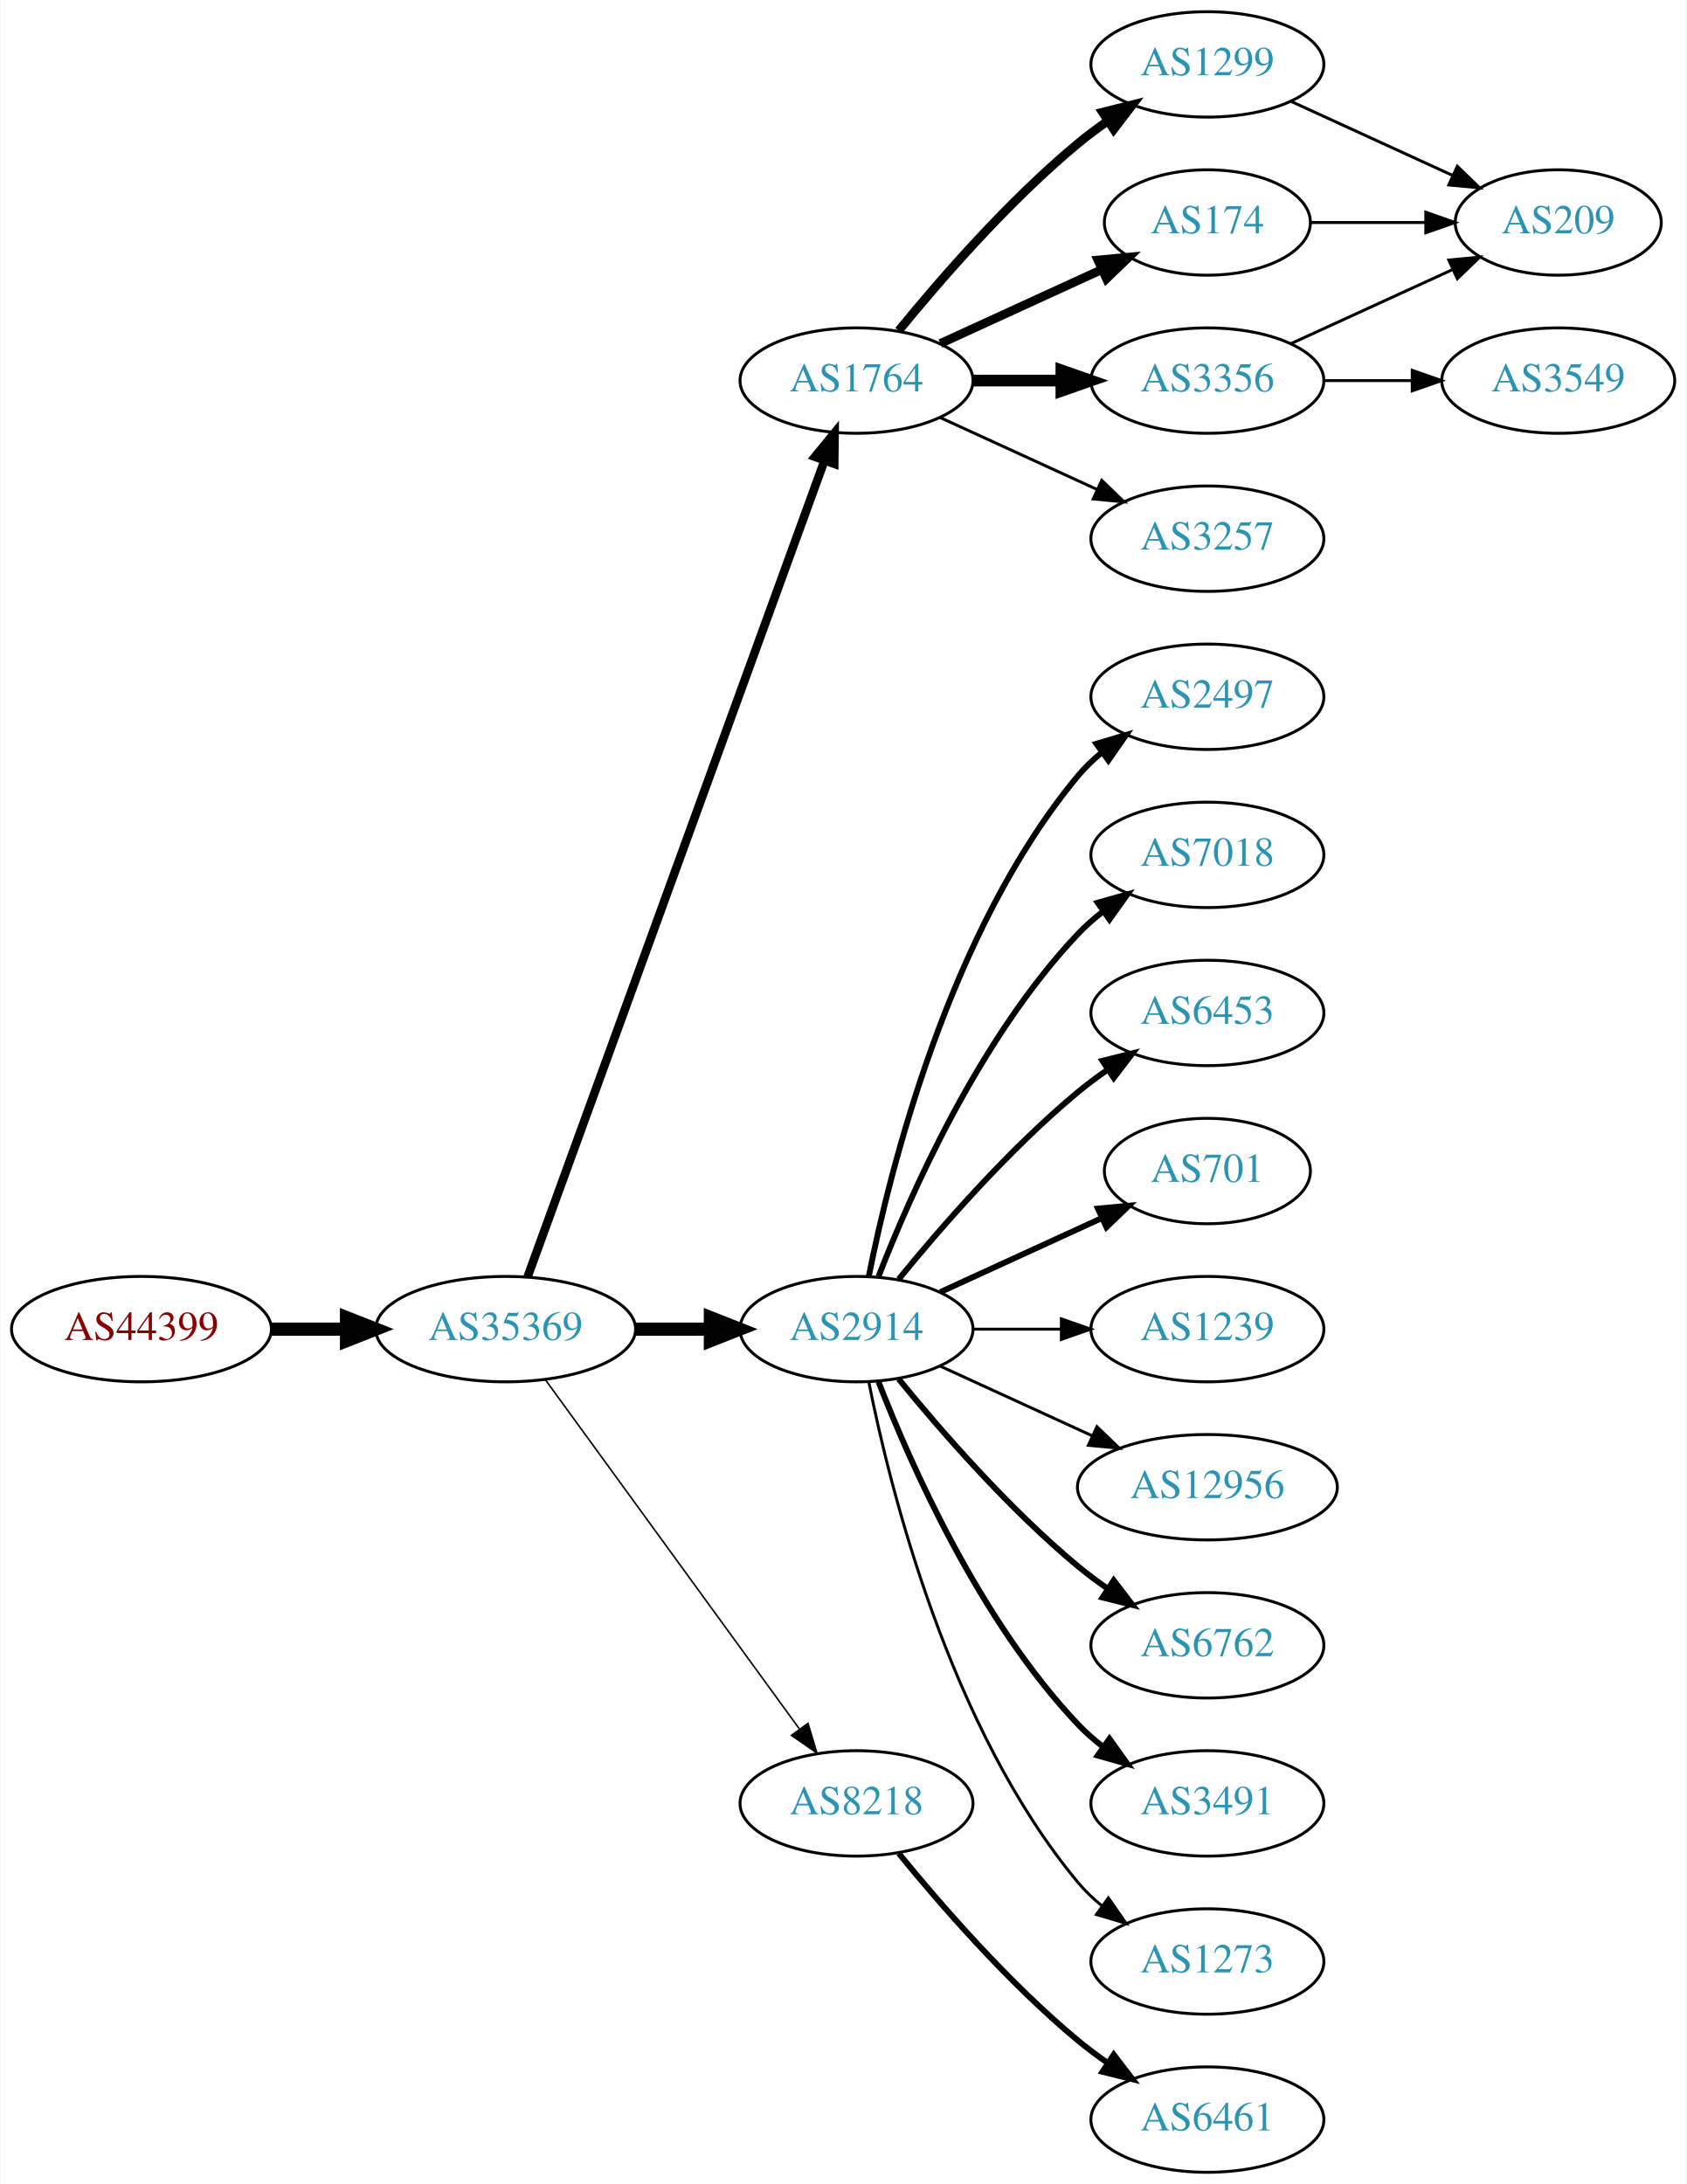
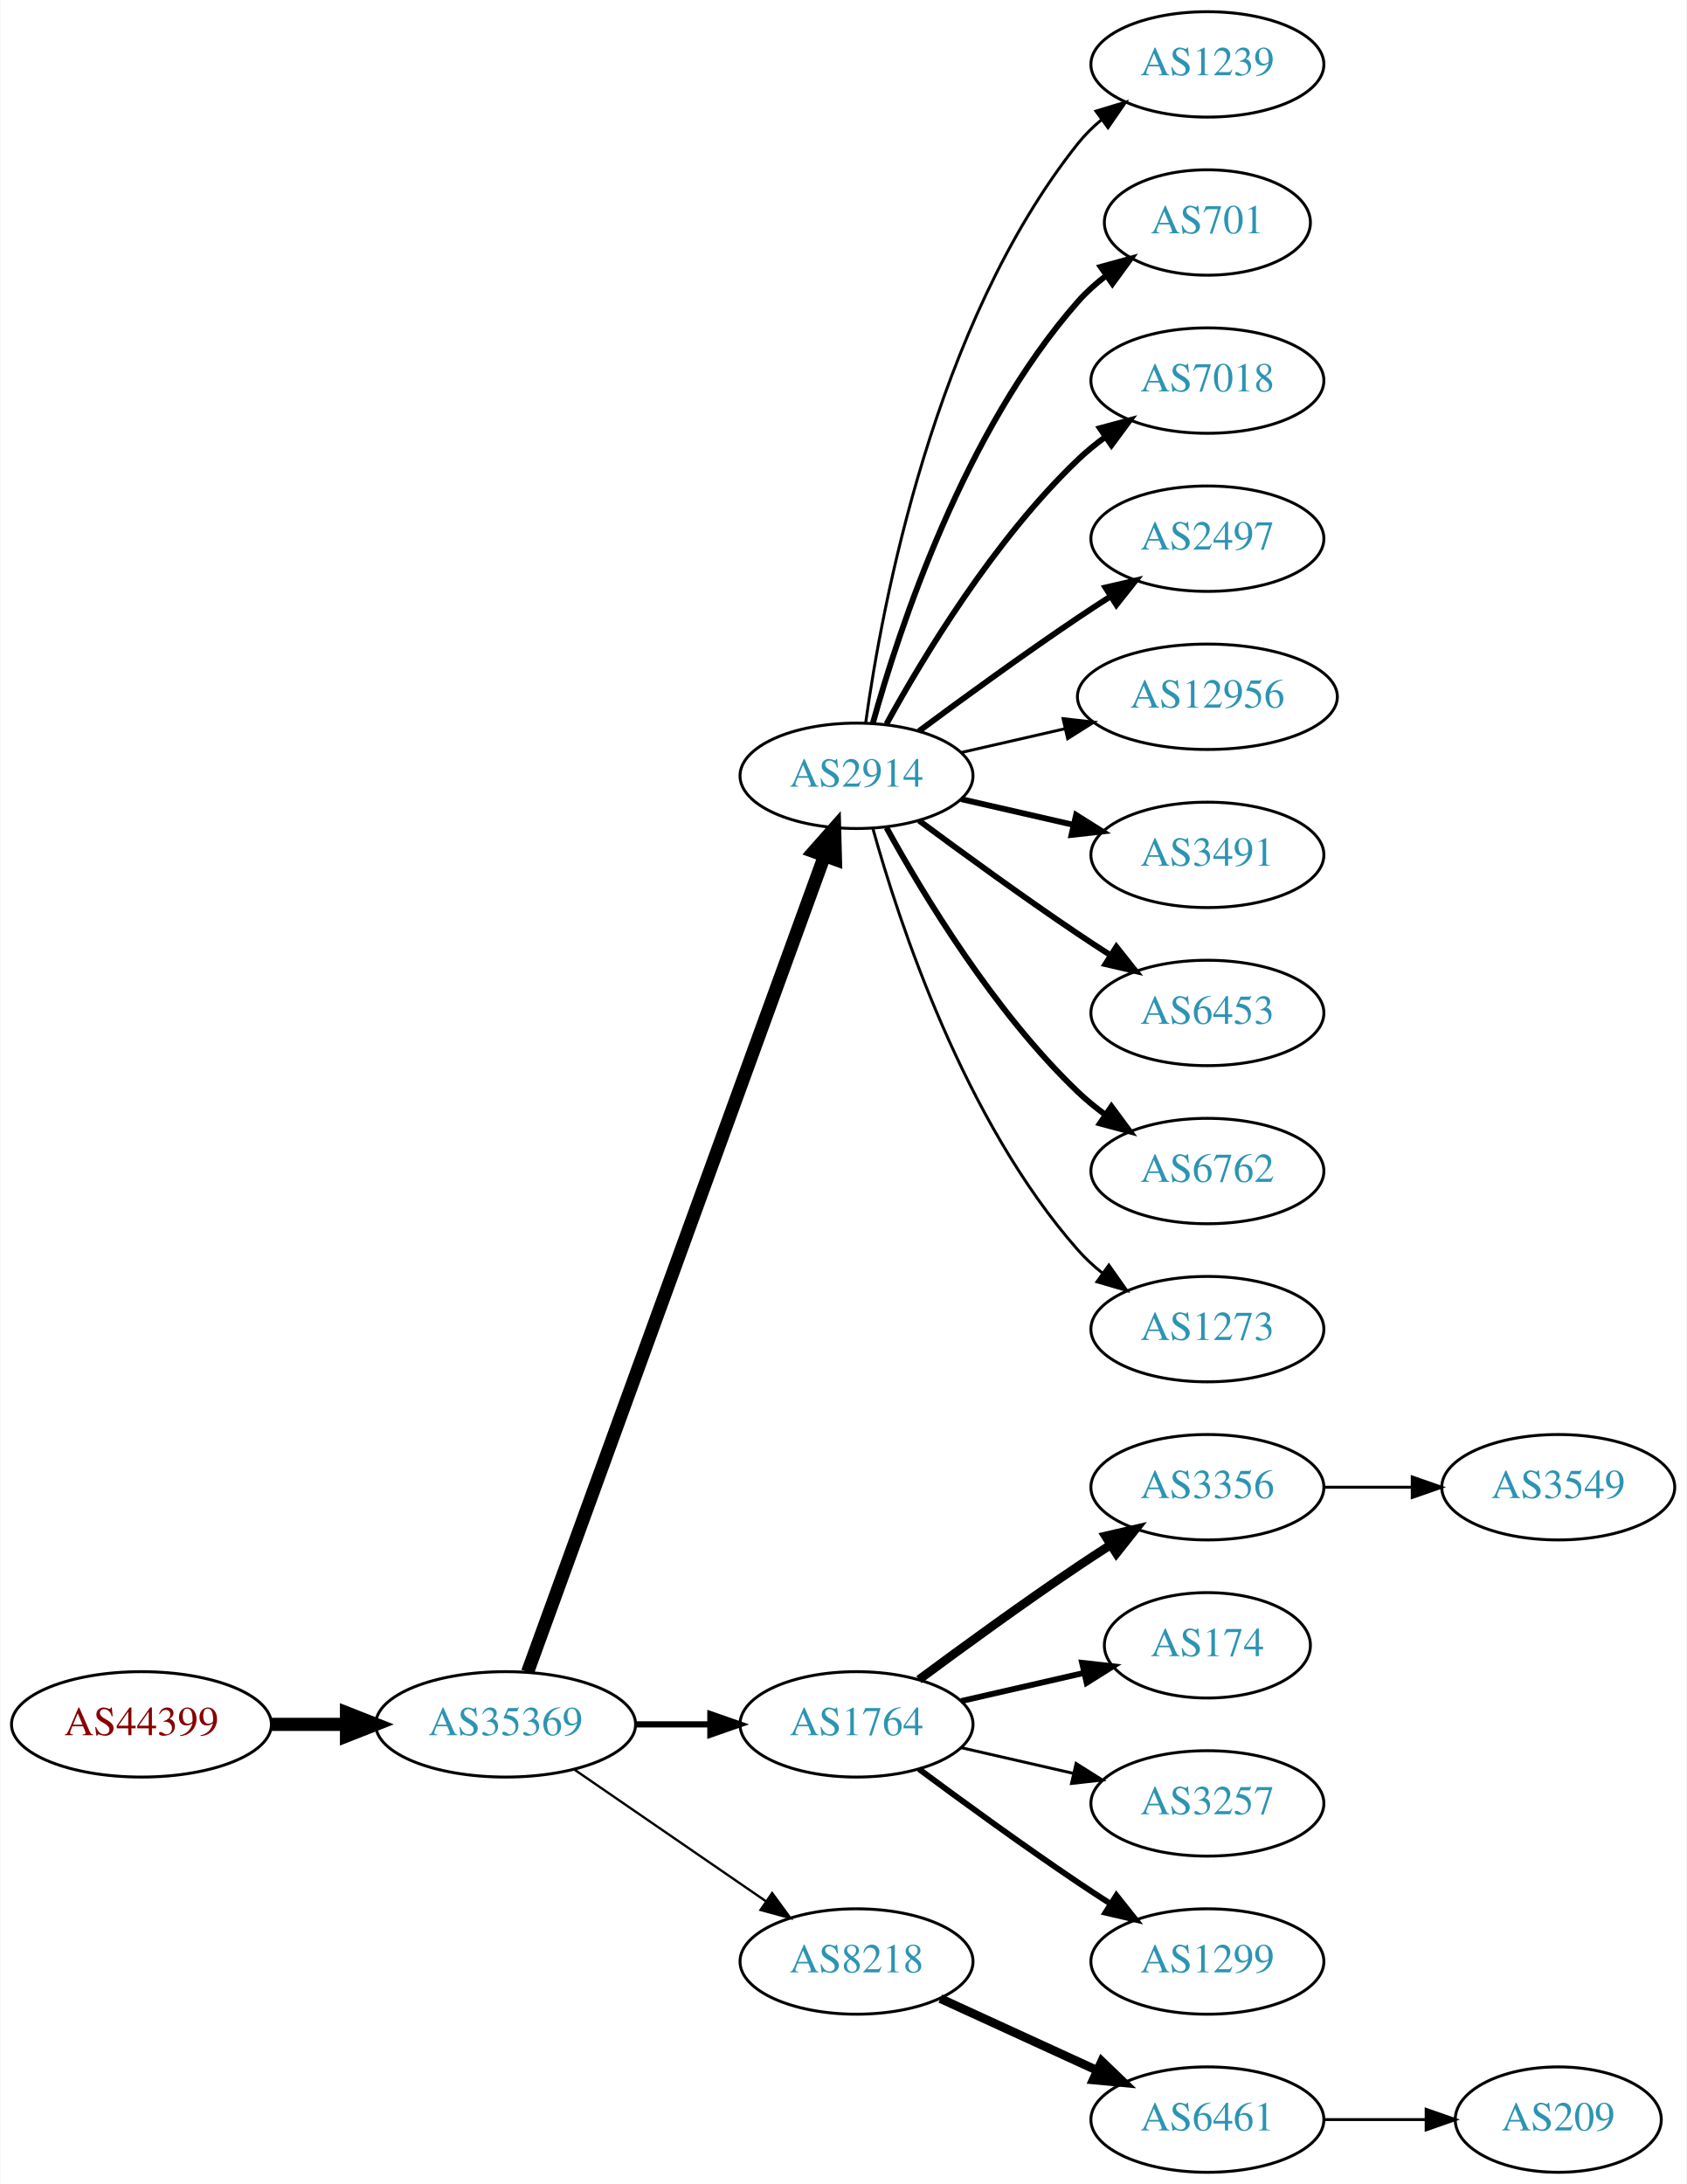
<svg xmlns="http://www.w3.org/2000/svg" xmlns:xlink="http://www.w3.org/1999/xlink" width="576pt" height="746pt" viewBox="0.00 0.00 575.76 746.00">
  <g id="graph0" class="graph" transform="scale(1 1) rotate(0) translate(4 742)">
    <polygon fill="white" stroke="none" points="-4,4 -4,-742 571.762,-742 571.762,4 -4,4" />
    <g id="node1" class="node">
      <g id="a_node1">
        <a xlink:href="/asn/44399" xlink:title="AS44399 ~ FH OOe Studienbetriebs GmbH [AT]">
-           <ellipse fill="#ffffff" stroke="black" cx="44.196" cy="-288" rx="44.393" ry="18" />
-           <text text-anchor="middle" x="44.196" y="-284.3" font-family="Times,serif" font-size="14.00" fill="#880000">AS44399</text>
+           <ellipse fill="#ffffff" stroke="black" cx="44.196" cy="-153" rx="44.393" ry="18" />
+           <text text-anchor="middle" x="44.196" y="-149.3" font-family="Times,serif" font-size="14.00" fill="#880000">AS44399</text>
        </a>
      </g>
    </g>
    <g id="node2" class="node">
      <g id="a_node2">
        <a xlink:href="/asn/35369" xlink:title="AS35369 ~ LINZAG-TELEKOM-AS [AT]">
-           <ellipse fill="#ffffff" stroke="black" cx="168.588" cy="-288" rx="44.393" ry="18" />
-           <text text-anchor="middle" x="168.588" y="-284.3" font-family="Times,serif" font-size="14.00" fill="#2c94b3">AS35369</text>
+           <ellipse fill="#ffffff" stroke="black" cx="168.588" cy="-153" rx="44.393" ry="18" />
+           <text text-anchor="middle" x="168.588" y="-149.3" font-family="Times,serif" font-size="14.00" fill="#2c94b3">AS35369</text>
        </a>
      </g>
    </g>
    <g id="edge1" class="edge">
-       <path fill="none" stroke="black" stroke-width="4.5" d="M88.692,-288C96.898,-288 105.569,-288 114.041,-288" />
-       <polygon fill="black" stroke="black" stroke-width="4.5" points="114.233,-291.938 124.233,-288 114.233,-284.063 114.233,-291.938" />
+       <path fill="none" stroke="black" stroke-width="4.5" d="M88.692,-153C96.898,-153 105.569,-153 114.041,-153" />
+       <polygon fill="black" stroke="black" stroke-width="4.5" points="114.233,-156.938 124.233,-153 114.233,-149.063 114.233,-156.938" />
    </g>
    <g id="node3" class="node">
      <g id="a_node3">
-         <a xlink:href="/asn/1764" xlink:title="AS1764 ~ NEXTLAYER-AS [AT]">
-           <ellipse fill="#ffffff" stroke="black" cx="288.431" cy="-612" rx="39.794" ry="18" />
-           <text text-anchor="middle" x="288.431" y="-608.3" font-family="Times,serif" font-size="14.00" fill="#2c94b3">AS1764</text>
+         <a xlink:href="/asn/2914" xlink:title="AS2914 ~ NTT America, Inc. [US]">
+           <ellipse fill="#ffffff" stroke="black" cx="288.431" cy="-477" rx="39.794" ry="18" />
+           <text text-anchor="middle" x="288.431" y="-473.3" font-family="Times,serif" font-size="14.00" fill="#2c94b3">AS2914</text>
        </a>
      </g>
    </g>
    <g id="edge2" class="edge">
-       <path fill="none" stroke="black" stroke-width="2.912" d="M176.092,-305.881C195.649,-359.651 254.016,-520.129 277.491,-584.67" />
-       <polygon fill="black" stroke="black" stroke-width="2.912" points="274.24,-585.973 280.947,-594.174 280.818,-583.58 274.24,-585.973" />
+       <path fill="none" stroke="black" stroke-width="4.5" d="M176.092,-170.881C195.649,-224.651 254.016,-385.129 277.491,-449.67" />
+       <polygon fill="black" stroke="black" stroke-width="4.5" points="273.829,-451.122 280.947,-459.174 281.23,-448.431 273.829,-451.122" />
    </g>
    <g id="node4" class="node">
      <g id="a_node4">
-         <a xlink:href="/asn/2914" xlink:title="AS2914 ~ NTT America, Inc. [US]">
-           <ellipse fill="#ffffff" stroke="black" cx="288.431" cy="-288" rx="39.794" ry="18" />
-           <text text-anchor="middle" x="288.431" y="-284.3" font-family="Times,serif" font-size="14.00" fill="#2c94b3">AS2914</text>
+         <a xlink:href="/asn/1764" xlink:title="AS1764 ~ NEXTLAYER-AS [AT]">
+           <ellipse fill="#ffffff" stroke="black" cx="288.431" cy="-153" rx="39.794" ry="18" />
+           <text text-anchor="middle" x="288.431" y="-149.3" font-family="Times,serif" font-size="14.00" fill="#2c94b3">AS1764</text>
        </a>
      </g>
    </g>
    <g id="edge3" class="edge">
-       <path fill="none" stroke="black" stroke-width="4.5" d="M212.799,-288C221.112,-288 229.875,-288 238.357,-288" />
-       <polygon fill="black" stroke="black" stroke-width="4.5" points="238.516,-291.938 248.516,-288 238.516,-284.063 238.516,-291.938" />
+       <path fill="none" stroke="black" stroke-width="2.118" d="M212.799,-153C221.112,-153 229.875,-153 238.357,-153" />
+       <polygon fill="black" stroke="black" stroke-width="2.118" points="238.516,-156.5 248.516,-153 238.516,-149.5 238.516,-156.5" />
    </g>
    <g id="node5" class="node">
      <g id="a_node5">
        <a xlink:href="/asn/8218" xlink:title="AS8218 ~ legacy Neotelecoms [FR]">
-           <ellipse fill="#ffffff" stroke="black" cx="288.431" cy="-126" rx="39.794" ry="18" />
-           <text text-anchor="middle" x="288.431" y="-122.3" font-family="Times,serif" font-size="14.00" fill="#2c94b3">AS8218</text>
+           <ellipse fill="#ffffff" stroke="black" cx="288.431" cy="-72" rx="39.794" ry="18" />
+           <text text-anchor="middle" x="288.431" y="-68.3" font-family="Times,serif" font-size="14.00" fill="#2c94b3">AS8218</text>
        </a>
      </g>
    </g>
    <g id="edge4" class="edge">
-       <path fill="none" stroke="black" stroke-width="0.529" d="M182.199,-270.663C203.02,-242.04 244.683,-184.767 268.871,-151.514" />
-       <polygon fill="black" stroke="black" stroke-width="0.529" points="271.858,-153.358 274.91,-143.212 266.197,-149.24 271.858,-153.358" />
+       <path fill="none" stroke="black" stroke-width="0.794" d="M192.031,-137.574C210.612,-124.802 237.173,-106.545 257.553,-92.537" />
+       <polygon fill="black" stroke="black" stroke-width="0.794" points="259.609,-95.371 265.867,-86.822 255.643,-89.602 259.609,-95.371" />
    </g>
    <g id="node6" class="node">
      <g id="a_node6">
-         <a xlink:href="/asn/1299" xlink:title="AS1299 ~ Telia Carrier [EU]">
+         <a xlink:href="/asn/1239" xlink:title="AS1239 ~ Sprint [US]">
          <ellipse fill="#ffffff" stroke="black" cx="408.273" cy="-720" rx="39.794" ry="18" />
-           <text text-anchor="middle" x="408.273" y="-716.3" font-family="Times,serif" font-size="14.00" fill="#2c94b3">AS1299</text>
+           <text text-anchor="middle" x="408.273" y="-716.3" font-family="Times,serif" font-size="14.00" fill="#2c94b3">AS1239</text>
        </a>
      </g>
    </g>
    <g id="edge5" class="edge">
-       <path fill="none" stroke="black" stroke-width="3" d="M302.85,-629.065C316.964,-646.375 340.379,-673.345 364.077,-693 367.294,-695.668 370.794,-698.27 374.365,-700.741" />
-       <polygon fill="black" stroke="black" stroke-width="3" points="372.442,-703.666 382.721,-706.236 376.288,-697.817 372.442,-703.666" />
+       <path fill="none" stroke="black" d="M291.57,-495.17C297.07,-534.974 314.896,-631.233 364.077,-693 366.419,-695.94 369.173,-698.649 372.139,-701.121" />
+       <polygon fill="black" stroke="black" points="370.204,-704.042 380.345,-707.11 374.331,-698.388 370.204,-704.042" />
    </g>
    <g id="node7" class="node">
      <g id="a_node7">
-         <a xlink:href="/asn/174" xlink:title="AS174 ~ Cogent Communications [US]">
+         <a xlink:href="/asn/701" xlink:title="AS701 ~ UUNET [US]">
          <ellipse fill="#ffffff" stroke="black" cx="408.273" cy="-666" rx="35.194" ry="18" />
-           <text text-anchor="middle" x="408.273" y="-662.3" font-family="Times,serif" font-size="14.00" fill="#2c94b3">AS174</text>
+           <text text-anchor="middle" x="408.273" y="-662.3" font-family="Times,serif" font-size="14.00" fill="#2c94b3">AS701</text>
        </a>
      </g>
    </g>
    <g id="edge6" class="edge">
-       <path fill="none" stroke="black" stroke-width="3" d="M317.06,-624.661C333.476,-632.183 354.457,-641.798 372.054,-649.861" />
-       <polygon fill="black" stroke="black" stroke-width="3" points="370.883,-653.174 381.432,-654.158 373.799,-646.811 370.883,-653.174" />
+       <path fill="none" stroke="black" stroke-width="2" d="M294.004,-494.946C302.909,-526.995 325.194,-594.842 364.077,-639 366.905,-642.211 370.206,-645.172 373.701,-647.864" />
+       <polygon fill="black" stroke="black" stroke-width="2" points="371.858,-650.845 382.076,-653.645 375.835,-645.084 371.858,-650.845" />
    </g>
    <g id="node8" class="node">
      <g id="a_node8">
-         <a xlink:href="/asn/3356" xlink:title="AS3356 ~ Level 3 Parent, LLC [US]">
+         <a xlink:href="/asn/7018" xlink:title="AS7018 ~ AT&amp;T Services, Inc. [US]">
          <ellipse fill="#ffffff" stroke="black" cx="408.273" cy="-612" rx="39.794" ry="18" />
-           <text text-anchor="middle" x="408.273" y="-608.3" font-family="Times,serif" font-size="14.00" fill="#2c94b3">AS3356</text>
+           <text text-anchor="middle" x="408.273" y="-608.3" font-family="Times,serif" font-size="14.00" fill="#2c94b3">AS7018</text>
        </a>
      </g>
    </g>
    <g id="edge7" class="edge">
-       <path fill="none" stroke="black" stroke-width="4" d="M328.343,-612C337.897,-612 348.246,-612 358.209,-612" />
-       <polygon fill="black" stroke="black" stroke-width="4" points="358.402,-615.5 368.402,-612 358.402,-608.5 358.402,-615.5" />
+       <path fill="none" stroke="black" stroke-width="2" d="M298.672,-494.713C311.218,-517.561 335.394,-557.611 364.077,-585 366.946,-587.739 370.134,-590.347 373.443,-592.785" />
+       <polygon fill="black" stroke="black" stroke-width="2" points="371.567,-595.742 381.803,-598.477 375.507,-589.956 371.567,-595.742" />
    </g>
    <g id="node9" class="node">
      <g id="a_node9">
-         <a xlink:href="/asn/3257" xlink:title="AS3257 ~ GTT [DE]">
+         <a xlink:href="/asn/2497" xlink:title="AS2497 ~ Internet Initiative Japan Inc. [JP]">
          <ellipse fill="#ffffff" stroke="black" cx="408.273" cy="-558" rx="39.794" ry="18" />
-           <text text-anchor="middle" x="408.273" y="-554.3" font-family="Times,serif" font-size="14.00" fill="#2c94b3">AS3257</text>
+           <text text-anchor="middle" x="408.273" y="-554.3" font-family="Times,serif" font-size="14.00" fill="#2c94b3">AS2497</text>
        </a>
      </g>
    </g>
    <g id="edge8" class="edge">
-       <path fill="none" stroke="black" d="M317.06,-599.339C333.017,-592.027 353.287,-582.739 370.57,-574.819" />
-       <polygon fill="black" stroke="black" points="372.185,-577.929 379.818,-570.581 369.269,-571.565 372.185,-577.929" />
+       <path fill="none" stroke="black" stroke-width="2" d="M309.761,-492.277C324.623,-503.304 345.368,-518.407 364.077,-531 367.626,-533.389 371.377,-535.839 375.125,-538.242" />
+       <polygon fill="black" stroke="black" stroke-width="2" points="373.451,-541.325 383.774,-543.712 377.193,-535.409 373.451,-541.325" />
    </g>
    <g id="node10" class="node">
      <g id="a_node10">
-         <a xlink:href="/asn/2497" xlink:title="AS2497 ~ Internet Initiative Japan Inc. [JP]">
-           <ellipse fill="#ffffff" stroke="black" cx="408.273" cy="-504" rx="39.794" ry="18" />
-           <text text-anchor="middle" x="408.273" y="-500.3" font-family="Times,serif" font-size="14.00" fill="#2c94b3">AS2497</text>
+         <a xlink:href="/asn/12956" xlink:title="AS12956 ~ TELXIUS [ES]">
+           <ellipse fill="#ffffff" stroke="black" cx="408.273" cy="-504" rx="44.393" ry="18" />
+           <text text-anchor="middle" x="408.273" y="-500.3" font-family="Times,serif" font-size="14.00" fill="#2c94b3">AS12956</text>
        </a>
      </g>
    </g>
    <g id="edge9" class="edge">
-       <path fill="none" stroke="black" stroke-width="2" d="M292.629,-306.073C299.793,-342.141 320.067,-424.125 364.077,-477 366.482,-479.889 369.278,-482.563 372.271,-485.013" />
-       <polygon fill="black" stroke="black" stroke-width="2" points="370.359,-487.95 380.514,-490.973 374.461,-482.277 370.359,-487.95" />
+       <path fill="none" stroke="black" d="M324.15,-484.955C335.289,-487.507 347.824,-490.379 359.717,-493.104" />
+       <polygon fill="black" stroke="black" points="358.982,-496.526 369.511,-495.348 360.545,-489.703 358.982,-496.526" />
    </g>
    <g id="node11" class="node">
      <g id="a_node11">
-         <a xlink:href="/asn/7018" xlink:title="AS7018 ~ AT&amp;T Services, Inc. [US]">
+         <a xlink:href="/asn/3491" xlink:title="AS3491 ~ PCCW Global, Inc. [US]">
          <ellipse fill="#ffffff" stroke="black" cx="408.273" cy="-450" rx="39.794" ry="18" />
-           <text text-anchor="middle" x="408.273" y="-446.3" font-family="Times,serif" font-size="14.00" fill="#2c94b3">AS7018</text>
+           <text text-anchor="middle" x="408.273" y="-446.3" font-family="Times,serif" font-size="14.00" fill="#2c94b3">AS3491</text>
        </a>
      </g>
    </g>
    <g id="edge10" class="edge">
-       <path fill="none" stroke="black" stroke-width="2" d="M295.954,-305.994C306.704,-333.728 330.362,-387.429 364.077,-423 366.663,-425.728 369.581,-428.294 372.649,-430.677" />
-       <polygon fill="black" stroke="black" stroke-width="2" points="370.803,-433.658 380.997,-436.543 374.827,-427.93 370.803,-433.658" />
+       <path fill="none" stroke="black" stroke-width="2" d="M324.15,-469.045C336.15,-466.296 349.771,-463.175 362.463,-460.267" />
+       <polygon fill="black" stroke="black" stroke-width="2" points="363.429,-463.636 372.395,-457.991 361.866,-456.813 363.429,-463.636" />
    </g>
    <g id="node12" class="node">
      <g id="a_node12">
        <a xlink:href="/asn/6453" xlink:title="AS6453 ~ TATA COMMUNICATIONS (AMERICA) INC [US]">
          <ellipse fill="#ffffff" stroke="black" cx="408.273" cy="-396" rx="39.794" ry="18" />
          <text text-anchor="middle" x="408.273" y="-392.3" font-family="Times,serif" font-size="14.00" fill="#2c94b3">AS6453</text>
        </a>
      </g>
    </g>
    <g id="edge11" class="edge">
-       <path fill="none" stroke="black" stroke-width="2" d="M302.85,-305.065C316.964,-322.375 340.379,-349.345 364.077,-369 367.294,-371.668 370.794,-374.27 374.365,-376.741" />
-       <polygon fill="black" stroke="black" stroke-width="2" points="372.442,-379.666 382.721,-382.236 376.288,-373.817 372.442,-379.666" />
+       <path fill="none" stroke="black" stroke-width="2" d="M309.761,-461.723C324.623,-450.696 345.368,-435.593 364.077,-423 367.626,-420.611 371.377,-418.161 375.125,-415.758" />
+       <polygon fill="black" stroke="black" stroke-width="2" points="377.193,-418.591 383.774,-410.288 373.451,-412.675 377.193,-418.591" />
    </g>
    <g id="node13" class="node">
      <g id="a_node13">
-         <a xlink:href="/asn/701" xlink:title="AS701 ~ UUNET [US]">
-           <ellipse fill="#ffffff" stroke="black" cx="408.273" cy="-342" rx="35.194" ry="18" />
-           <text text-anchor="middle" x="408.273" y="-338.3" font-family="Times,serif" font-size="14.00" fill="#2c94b3">AS701</text>
+         <a xlink:href="/asn/6762" xlink:title="AS6762 ~ TELECOM ITALIA SPARKLE S.p.A. [IT]">
+           <ellipse fill="#ffffff" stroke="black" cx="408.273" cy="-342" rx="39.794" ry="18" />
+           <text text-anchor="middle" x="408.273" y="-338.3" font-family="Times,serif" font-size="14.00" fill="#2c94b3">AS6762</text>
        </a>
      </g>
    </g>
    <g id="edge12" class="edge">
-       <path fill="none" stroke="black" stroke-width="2" d="M317.06,-300.661C333.476,-308.183 354.457,-317.798 372.054,-325.861" />
-       <polygon fill="black" stroke="black" stroke-width="2" points="370.883,-329.174 381.432,-330.158 373.799,-322.811 370.883,-329.174" />
+       <path fill="none" stroke="black" stroke-width="2" d="M298.672,-459.287C311.218,-436.439 335.394,-396.389 364.077,-369 366.946,-366.261 370.134,-363.653 373.443,-361.215" />
+       <polygon fill="black" stroke="black" stroke-width="2" points="375.507,-364.044 381.803,-355.523 371.567,-358.258 375.507,-364.044" />
    </g>
    <g id="node14" class="node">
      <g id="a_node14">
-         <a xlink:href="/asn/1239" xlink:title="AS1239 ~ Sprint [US]">
+         <a xlink:href="/asn/1273" xlink:title="AS1273 ~ Vodafone Group PLC [EU]">
          <ellipse fill="#ffffff" stroke="black" cx="408.273" cy="-288" rx="39.794" ry="18" />
-           <text text-anchor="middle" x="408.273" y="-284.3" font-family="Times,serif" font-size="14.00" fill="#2c94b3">AS1239</text>
+           <text text-anchor="middle" x="408.273" y="-284.3" font-family="Times,serif" font-size="14.00" fill="#2c94b3">AS1273</text>
        </a>
      </g>
    </g>
    <g id="edge13" class="edge">
-       <path fill="none" stroke="black" d="M328.343,-288C337.897,-288 348.246,-288 358.209,-288" />
-       <polygon fill="black" stroke="black" points="358.402,-291.5 368.402,-288 358.402,-284.5 358.402,-291.5" />
+       <path fill="none" stroke="black" d="M294.004,-459.054C302.909,-427.005 325.194,-359.158 364.077,-315 366.561,-312.179 369.411,-309.551 372.437,-307.129" />
+       <polygon fill="black" stroke="black" points="374.622,-309.869 380.726,-301.209 370.554,-304.172 374.622,-309.869" />
    </g>
    <g id="node15" class="node">
      <g id="a_node15">
-         <a xlink:href="/asn/12956" xlink:title="AS12956 ~ TELXIUS [ES]">
-           <ellipse fill="#ffffff" stroke="black" cx="408.273" cy="-234" rx="44.393" ry="18" />
-           <text text-anchor="middle" x="408.273" y="-230.3" font-family="Times,serif" font-size="14.00" fill="#2c94b3">AS12956</text>
+         <a xlink:href="/asn/3356" xlink:title="AS3356 ~ Level 3 Parent, LLC [US]">
+           <ellipse fill="#ffffff" stroke="black" cx="408.273" cy="-234" rx="39.794" ry="18" />
+           <text text-anchor="middle" x="408.273" y="-230.3" font-family="Times,serif" font-size="14.00" fill="#2c94b3">AS3356</text>
        </a>
      </g>
    </g>
    <g id="edge14" class="edge">
-       <path fill="none" stroke="black" d="M317.06,-275.339C332.557,-268.238 352.124,-259.272 369.071,-251.506" />
-       <polygon fill="black" stroke="black" points="370.54,-254.683 378.173,-247.335 367.624,-248.319 370.54,-254.683" />
+       <path fill="none" stroke="black" stroke-width="3" d="M309.761,-168.277C324.623,-179.304 345.368,-194.407 364.077,-207 367.626,-209.389 371.377,-211.839 375.125,-214.242" />
+       <polygon fill="black" stroke="black" stroke-width="3" points="373.451,-217.325 383.774,-219.712 377.193,-211.409 373.451,-217.325" />
    </g>
    <g id="node16" class="node">
      <g id="a_node16">
-         <a xlink:href="/asn/6762" xlink:title="AS6762 ~ TELECOM ITALIA SPARKLE S.p.A. [IT]">
-           <ellipse fill="#ffffff" stroke="black" cx="408.273" cy="-180" rx="39.794" ry="18" />
-           <text text-anchor="middle" x="408.273" y="-176.3" font-family="Times,serif" font-size="14.00" fill="#2c94b3">AS6762</text>
+         <a xlink:href="/asn/174" xlink:title="AS174 ~ Cogent Communications [US]">
+           <ellipse fill="#ffffff" stroke="black" cx="408.273" cy="-180" rx="35.194" ry="18" />
+           <text text-anchor="middle" x="408.273" y="-176.3" font-family="Times,serif" font-size="14.00" fill="#2c94b3">AS174</text>
        </a>
      </g>
    </g>
    <g id="edge15" class="edge">
-       <path fill="none" stroke="black" stroke-width="2" d="M302.85,-270.935C316.964,-253.625 340.379,-226.655 364.077,-207 367.294,-204.332 370.794,-201.73 374.365,-199.259" />
-       <polygon fill="black" stroke="black" stroke-width="2" points="376.288,-202.183 382.721,-193.764 372.442,-196.334 376.288,-202.183" />
+       <path fill="none" stroke="black" stroke-width="2" d="M324.15,-160.955C337.243,-163.955 352.265,-167.396 365.906,-170.522" />
+       <polygon fill="black" stroke="black" stroke-width="2" points="365.484,-174.016 376.013,-172.838 367.047,-167.193 365.484,-174.016" />
    </g>
    <g id="node17" class="node">
      <g id="a_node17">
-         <a xlink:href="/asn/3491" xlink:title="AS3491 ~ PCCW Global, Inc. [US]">
+         <a xlink:href="/asn/3257" xlink:title="AS3257 ~ GTT [DE]">
          <ellipse fill="#ffffff" stroke="black" cx="408.273" cy="-126" rx="39.794" ry="18" />
-           <text text-anchor="middle" x="408.273" y="-122.3" font-family="Times,serif" font-size="14.00" fill="#2c94b3">AS3491</text>
+           <text text-anchor="middle" x="408.273" y="-122.3" font-family="Times,serif" font-size="14.00" fill="#2c94b3">AS3257</text>
        </a>
      </g>
    </g>
    <g id="edge16" class="edge">
-       <path fill="none" stroke="black" stroke-width="2" d="M295.954,-270.006C306.704,-242.272 330.362,-188.571 364.077,-153 366.663,-150.272 369.581,-147.706 372.649,-145.323" />
-       <polygon fill="black" stroke="black" stroke-width="2" points="374.827,-148.07 380.997,-139.457 370.803,-142.342 374.827,-148.07" />
+       <path fill="none" stroke="black" d="M324.15,-145.045C336.15,-142.296 349.771,-139.175 362.463,-136.267" />
+       <polygon fill="black" stroke="black" points="363.429,-139.636 372.395,-133.991 361.866,-132.813 363.429,-139.636" />
    </g>
    <g id="node18" class="node">
      <g id="a_node18">
-         <a xlink:href="/asn/1273" xlink:title="AS1273 ~ Vodafone Group PLC [EU]">
+         <a xlink:href="/asn/1299" xlink:title="AS1299 ~ Telia Carrier [EU]">
          <ellipse fill="#ffffff" stroke="black" cx="408.273" cy="-72" rx="39.794" ry="18" />
-           <text text-anchor="middle" x="408.273" y="-68.3" font-family="Times,serif" font-size="14.00" fill="#2c94b3">AS1273</text>
+           <text text-anchor="middle" x="408.273" y="-68.3" font-family="Times,serif" font-size="14.00" fill="#2c94b3">AS1299</text>
        </a>
      </g>
    </g>
    <g id="edge17" class="edge">
-       <path fill="none" stroke="black" d="M292.629,-269.927C299.793,-233.859 320.067,-151.875 364.077,-99 366.482,-96.111 369.278,-93.437 372.271,-90.987" />
-       <polygon fill="black" stroke="black" points="374.461,-93.722 380.514,-85.027 370.359,-88.05 374.461,-93.722" />
-     </g>
-     <g id="node19" class="node">
-       <g id="a_node19">
+       <path fill="none" stroke="black" stroke-width="2" d="M309.761,-137.723C324.623,-126.696 345.368,-111.593 364.077,-99 367.626,-96.611 371.377,-94.161 375.125,-91.758" />
+       <polygon fill="black" stroke="black" stroke-width="2" points="377.193,-94.591 383.774,-86.288 373.451,-88.675 377.193,-94.591" />
+     </g>
+     <g id="node20" class="node">
+       <g id="a_node20">
        <a xlink:href="/asn/6461" xlink:title="AS6461 ~ Zayo Bandwidth [US]">
          <ellipse fill="#ffffff" stroke="black" cx="408.273" cy="-18" rx="39.794" ry="18" />
          <text text-anchor="middle" x="408.273" y="-14.3" font-family="Times,serif" font-size="14.00" fill="#2c94b3">AS6461</text>
        </a>
      </g>
    </g>
+     <g id="edge19" class="edge">
+       <path fill="none" stroke="black" stroke-width="3" d="M317.06,-59.339C333.017,-52.027 353.287,-42.739 370.57,-34.819" />
+       <polygon fill="black" stroke="black" stroke-width="3" points="372.185,-37.929 379.818,-30.581 369.269,-31.565 372.185,-37.929" />
+     </g>
+     <g id="node19" class="node">
+       <g id="a_node19">
+         <a xlink:href="/asn/3549" xlink:title="AS3549 ~ Level 3 Parent, LLC [US]">
+           <ellipse fill="#ffffff" stroke="black" cx="528.116" cy="-234" rx="39.794" ry="18" />
+           <text text-anchor="middle" x="528.116" y="-230.3" font-family="Times,serif" font-size="14.00" fill="#2c94b3">AS3549</text>
+         </a>
+       </g>
+     </g>
    <g id="edge18" class="edge">
-       <path fill="none" stroke="black" stroke-width="2" d="M302.85,-108.935C316.964,-91.625 340.379,-64.655 364.077,-45 367.294,-42.332 370.794,-39.73 374.365,-37.259" />
-       <polygon fill="black" stroke="black" stroke-width="2" points="376.288,-40.183 382.721,-31.764 372.442,-34.334 376.288,-40.183" />
+       <path fill="none" stroke="black" d="M448.186,-234C457.739,-234 468.089,-234 478.052,-234" />
+       <polygon fill="black" stroke="black" points="478.244,-237.5 488.244,-234 478.244,-230.5 478.244,-237.5" />
    </g>
    <g id="node21" class="node">
      <g id="a_node21">
        <a xlink:href="/asn/209" xlink:title="AS209 ~ CenturyLink Communications, LLC [US]">
-           <ellipse fill="#ffffff" stroke="black" cx="528.116" cy="-666" rx="35.194" ry="18" />
-           <text text-anchor="middle" x="528.116" y="-662.3" font-family="Times,serif" font-size="14.00" fill="#2c94b3">AS209</text>
-         </a>
-       </g>
-     </g>
-     <g id="edge22" class="edge">
-       <path fill="none" stroke="black" d="M436.902,-707.339C453.318,-699.817 474.3,-690.202 491.897,-682.139" />
-       <polygon fill="black" stroke="black" points="493.641,-685.189 501.274,-677.842 490.725,-678.826 493.641,-685.189" />
-     </g>
-     <g id="edge21" class="edge">
-       <path fill="none" stroke="black" d="M443.675,-666C455.897,-666 469.832,-666 482.767,-666" />
-       <polygon fill="black" stroke="black" points="482.875,-669.5 492.875,-666 482.875,-662.5 482.875,-669.5" />
-     </g>
-     <g id="node20" class="node">
-       <g id="a_node20">
-         <a xlink:href="/asn/3549" xlink:title="AS3549 ~ Level 3 Parent, LLC [US]">
-           <ellipse fill="#ffffff" stroke="black" cx="528.116" cy="-612" rx="39.794" ry="18" />
-           <text text-anchor="middle" x="528.116" y="-608.3" font-family="Times,serif" font-size="14.00" fill="#2c94b3">AS3549</text>
-         </a>
-       </g>
-     </g>
-     <g id="edge19" class="edge">
-       <path fill="none" stroke="black" d="M448.186,-612C457.739,-612 468.089,-612 478.052,-612" />
-       <polygon fill="black" stroke="black" points="478.244,-615.5 488.244,-612 478.244,-608.5 478.244,-615.5" />
+           <ellipse fill="#ffffff" stroke="black" cx="528.116" cy="-18" rx="35.194" ry="18" />
+           <text text-anchor="middle" x="528.116" y="-14.3" font-family="Times,serif" font-size="14.00" fill="#2c94b3">AS209</text>
+         </a>
+       </g>
    </g>
    <g id="edge20" class="edge">
-       <path fill="none" stroke="black" d="M436.902,-624.661C453.318,-632.183 474.3,-641.798 491.897,-649.861" />
-       <polygon fill="black" stroke="black" points="490.725,-653.174 501.274,-654.158 493.641,-646.811 490.725,-653.174" />
+       <path fill="none" stroke="black" d="M448.186,-18C459.273,-18 471.432,-18 482.815,-18" />
+       <polygon fill="black" stroke="black" points="482.996,-21.5 492.996,-18 482.996,-14.5 482.996,-21.5" />
    </g>
  </g>
</svg>
